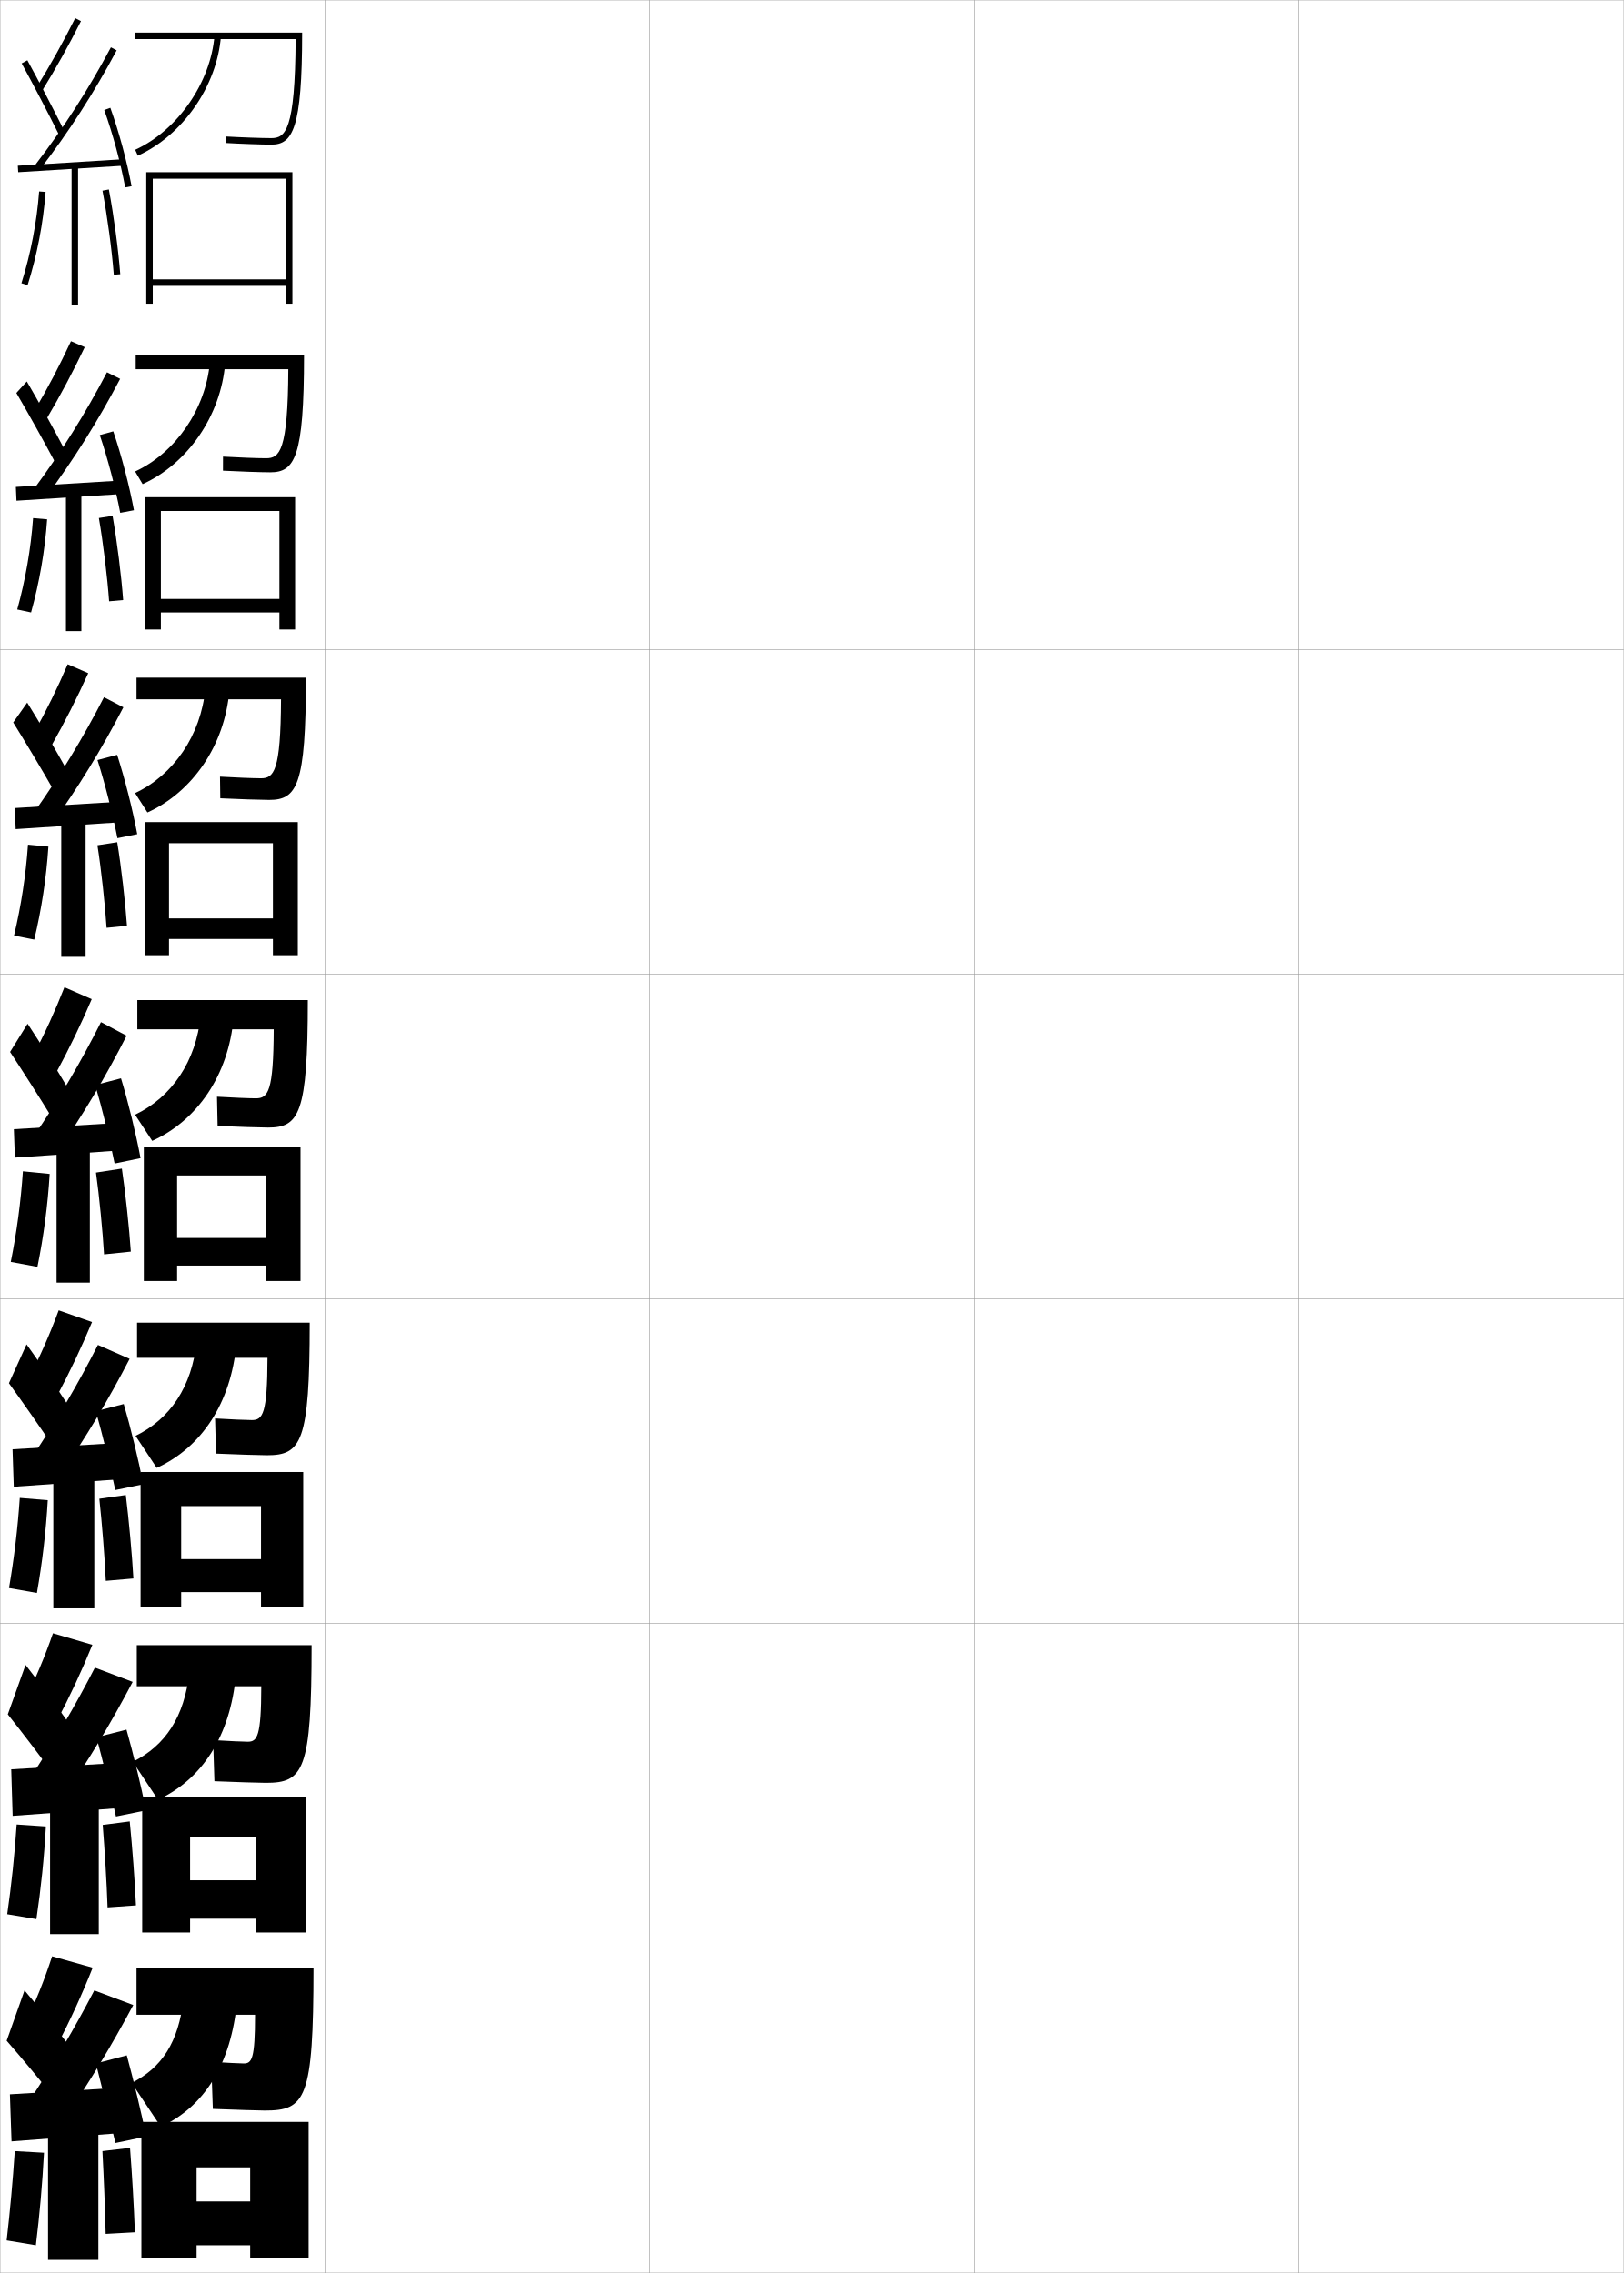
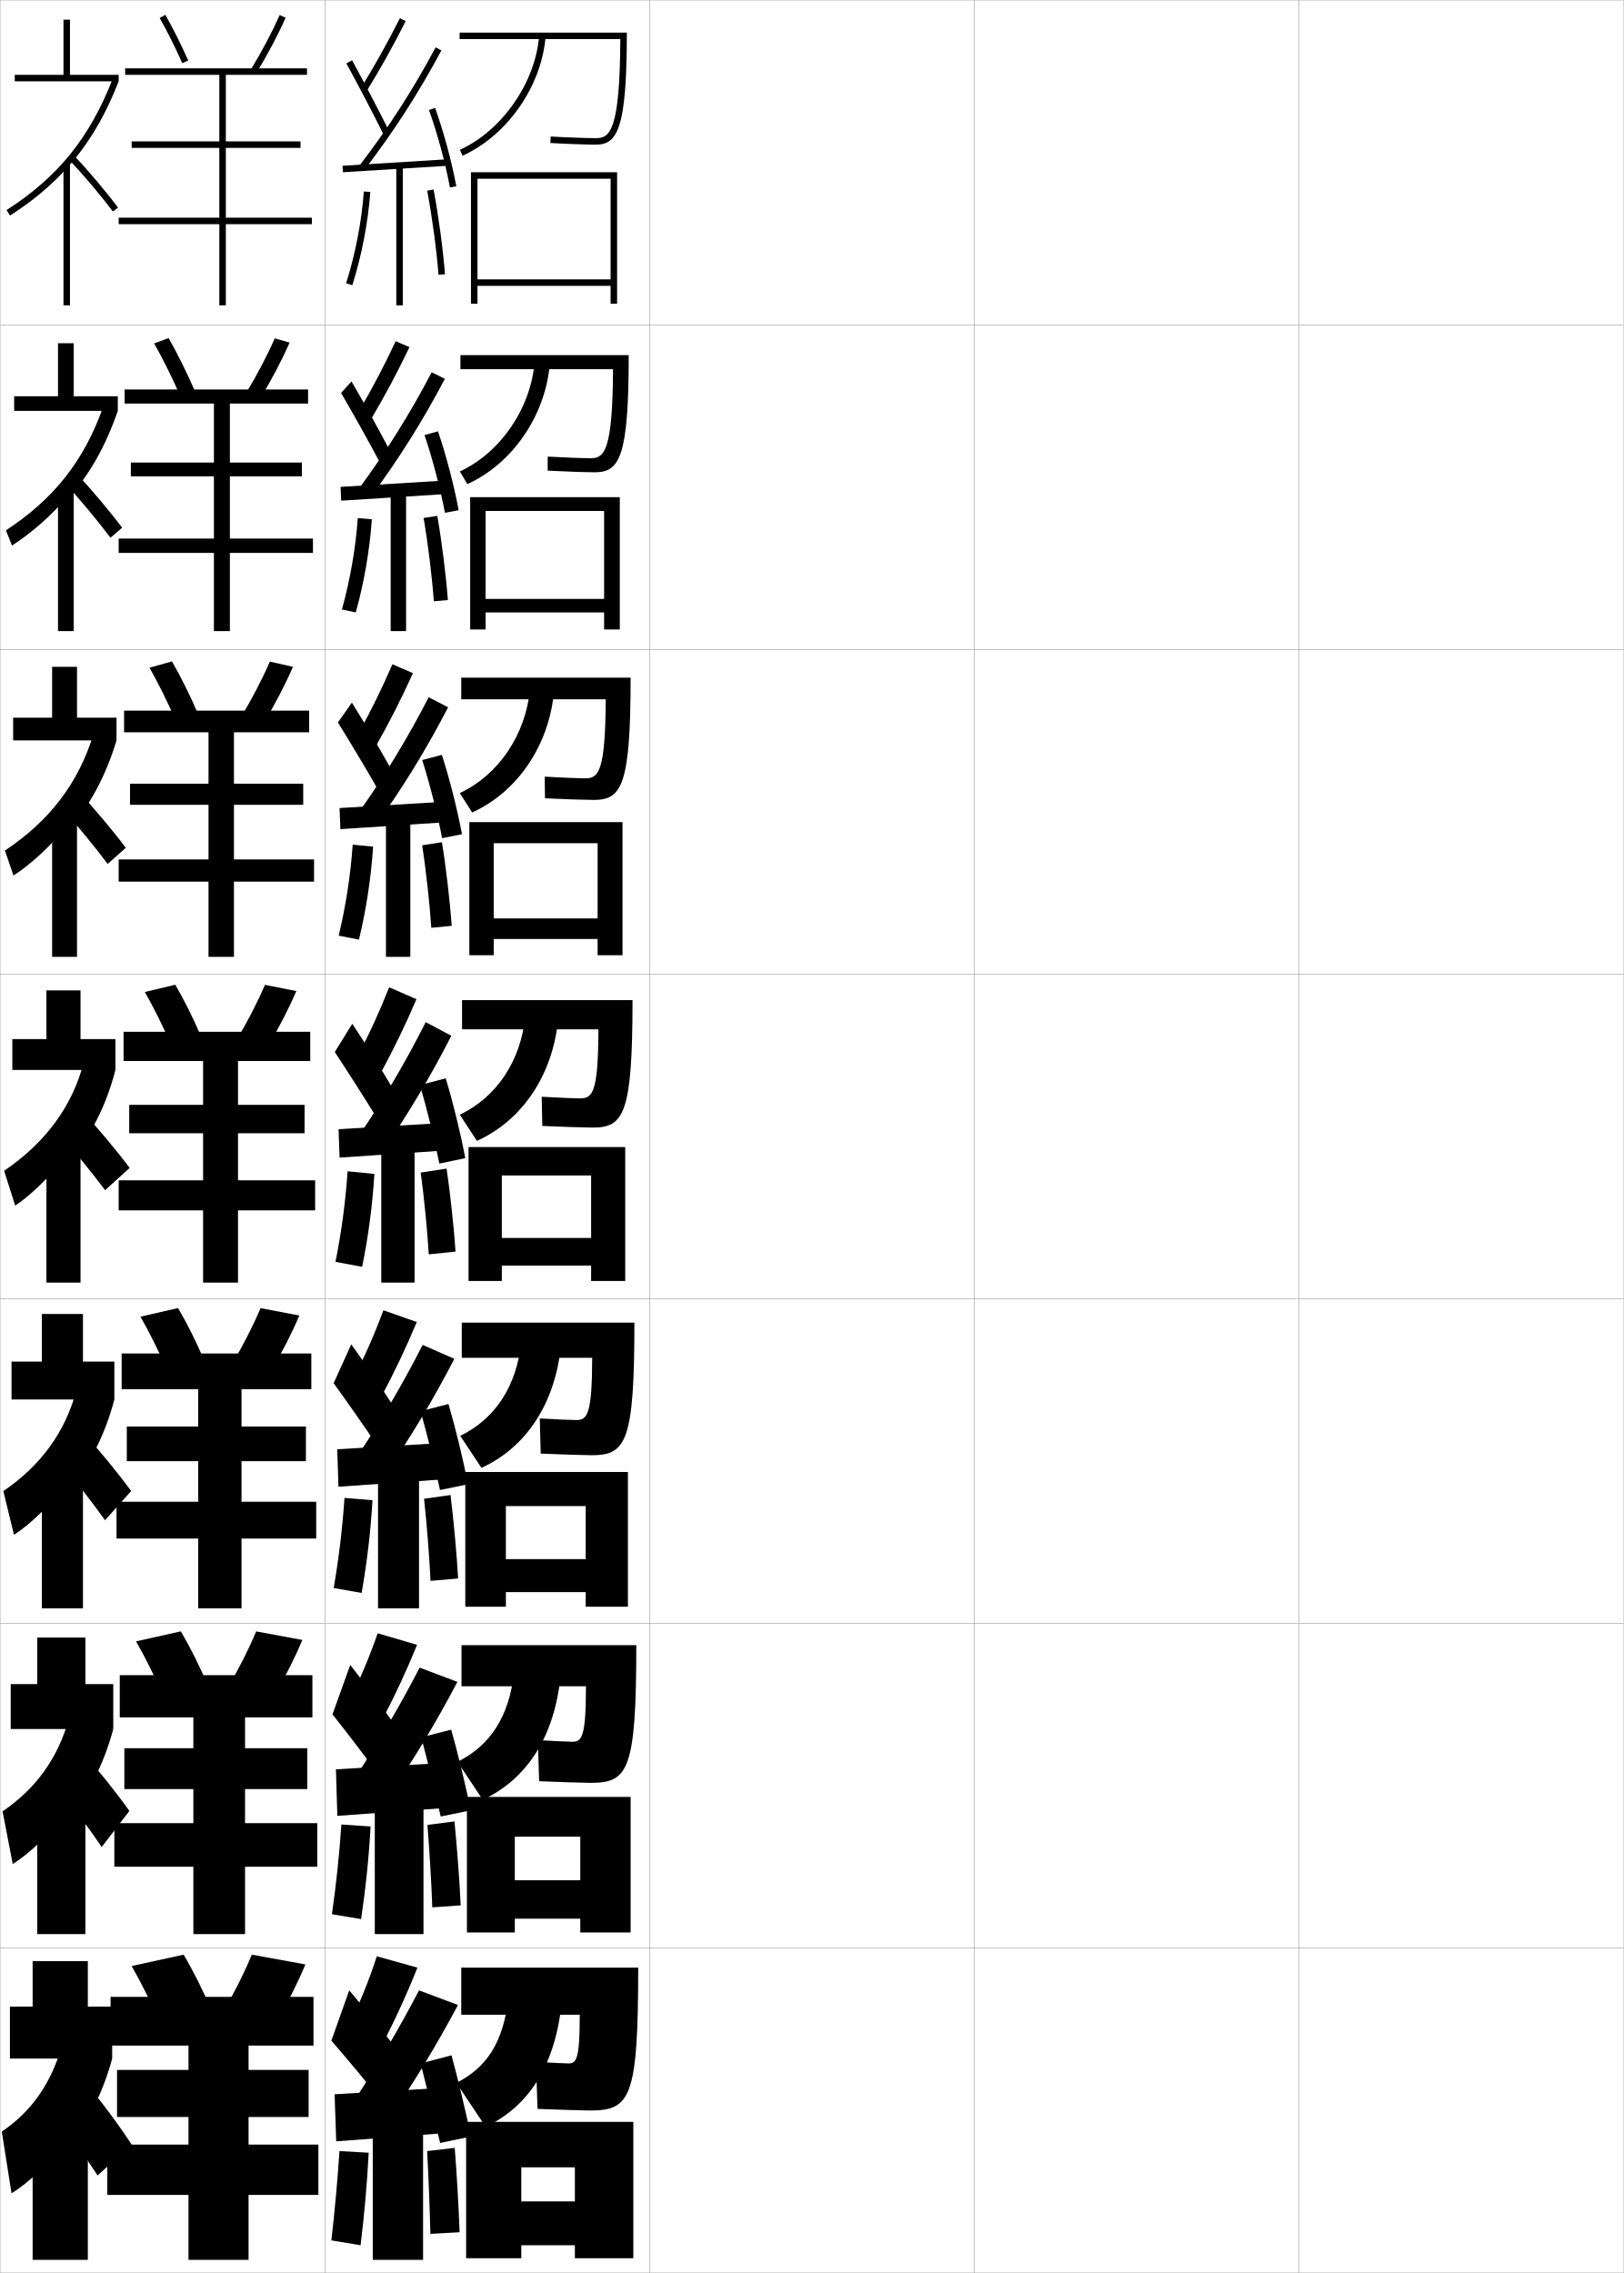
<svg xmlns="http://www.w3.org/2000/svg" width="500.1" height="700.1" viewBox="0 0 500.1 700.1" overflow="visible" enable-background="new 0 0 500.1 700.1" xml:space="preserve">
  <g id="glyphs">
    <g>
      <rect x="0.05" y="0.05" fill="none" stroke="#999999" stroke-width="0.1" width="100" height="100" />
      <rect x="0.05" y="100.05" fill="none" stroke="#999999" stroke-width="0.1" width="100" height="100" />
      <rect x="0.05" y="200.05" fill="none" stroke="#999999" stroke-width="0.1" width="100" height="100" />
      <rect x="0.05" y="300.05" fill="none" stroke="#999999" stroke-width="0.1" width="100" height="100" />
      <rect x="0.05" y="400.05" fill="none" stroke="#999999" stroke-width="0.1" width="100" height="100" />
      <rect x="0.05" y="500.05" fill="none" stroke="#999999" stroke-width="0.1" width="100" height="100" />
      <rect x="0.05" y="600.05" fill="none" stroke="#999999" stroke-width="0.1" width="100" height="100" />
      <rect x="100.05" y="0.05" fill="none" stroke="#999999" stroke-width="0.1" width="100" height="100" />
      <rect x="100.05" y="100.05" fill="none" stroke="#999999" stroke-width="0.1" width="100" height="100" />
      <rect x="100.05" y="200.05" fill="none" stroke="#999999" stroke-width="0.1" width="100" height="100" />
      <rect x="100.05" y="300.05" fill="none" stroke="#999999" stroke-width="0.1" width="100" height="100" />
      <rect x="100.05" y="400.05" fill="none" stroke="#999999" stroke-width="0.1" width="100" height="100" />
      <rect x="100.05" y="500.05" fill="none" stroke="#999999" stroke-width="0.1" width="100" height="100" />
      <rect x="100.05" y="600.05" fill="none" stroke="#999999" stroke-width="0.1" width="100" height="100" />
      <rect x="200.05" y="0.05" fill="none" stroke="#999999" stroke-width="0.1" width="100" height="100" />
      <rect x="200.05" y="100.05" fill="none" stroke="#999999" stroke-width="0.1" width="100" height="100" />
      <rect x="200.05" y="200.05" fill="none" stroke="#999999" stroke-width="0.1" width="100" height="100" />
      <rect x="200.05" y="300.05" fill="none" stroke="#999999" stroke-width="0.1" width="100" height="100" />
      <rect x="200.05" y="400.05" fill="none" stroke="#999999" stroke-width="0.1" width="100" height="100" />
      <rect x="200.05" y="500.05" fill="none" stroke="#999999" stroke-width="0.1" width="100" height="100" />
      <rect x="200.05" y="600.05" fill="none" stroke="#999999" stroke-width="0.1" width="100" height="100" />
      <rect x="300.05" y="0.05" fill="none" stroke="#999999" stroke-width="0.1" width="100" height="100" />
      <rect x="300.05" y="100.05" fill="none" stroke="#999999" stroke-width="0.1" width="100" height="100" />
      <rect x="300.05" y="200.05" fill="none" stroke="#999999" stroke-width="0.1" width="100" height="100" />
      <rect x="300.05" y="300.05" fill="none" stroke="#999999" stroke-width="0.1" width="100" height="100" />
      <rect x="300.05" y="400.05" fill="none" stroke="#999999" stroke-width="0.1" width="100" height="100" />
      <rect x="300.05" y="500.05" fill="none" stroke="#999999" stroke-width="0.1" width="100" height="100" />
      <rect x="300.05" y="600.05" fill="none" stroke="#999999" stroke-width="0.1" width="100" height="100" />
      <rect x="400.05" y="0.05" fill="none" stroke="#999999" stroke-width="0.1" width="100" height="100" />
      <rect x="400.05" y="100.05" fill="none" stroke="#999999" stroke-width="0.1" width="100" height="100" />
      <rect x="400.05" y="200.05" fill="none" stroke="#999999" stroke-width="0.1" width="100" height="100" />
      <rect x="400.05" y="300.05" fill="none" stroke="#999999" stroke-width="0.1" width="100" height="100" />
      <rect x="400.05" y="400.05" fill="none" stroke="#999999" stroke-width="0.1" width="100" height="100" />
      <rect x="400.05" y="500.05" fill="none" stroke="#999999" stroke-width="0.1" width="100" height="100" />
      <rect x="400.05" y="600.05" fill="none" stroke="#999999" stroke-width="0.1" width="100" height="100" />
    </g>
    <g>
-       <path d="M75.05,635.55c-1.031,0-5.323-0.213-10-0.5l0.5,14.5c6.176,0.256,14.786,0.5,16,0.5      c12.542,0,15-3.465,15-44h-54.5v14.5h36.5C78.55,634.242,77.554,635.55,75.05,635.55z" />
-       <path d="M40.55,641.55l9,13.5c13.256-6.167,21.672-19.032,23.5-39l-16.5-0.5      C54.992,629.082,49.859,636.849,40.55,641.55z" />
-       <polygon points="43.55,653.55 43.55,695.55 60.55,695.55 60.55,667.55       77.05,667.55 77.05,678.05 60.55,678.05 60.55,691.55 77.05,691.55       77.05,695.55 95.05,695.55 95.05,653.55 " />
-     </g>
-     <g>
-       <path d="M76.299,536.466c-1.333,0-6.039-0.217-10.657-0.499l0.397,12.666      c5.872,0.256,14.353,0.5,15.843,0.5c11.547,0,14.083-3.693,14.083-42.417H42.133      v12.667h38.332C80.443,534.888,79.227,536.466,76.299,536.466z" />
-       <path d="M40.899,542.646l7.761,11.686c13.451-6.19,22.284-19.436,24.02-38.639      l-14.38-0.574C56.808,528.843,50.861,537.726,40.899,542.646z" />
-       <polygon points="78.716,579.133 58.549,579.133 58.549,590.966 78.716,590.966       78.716,595.216 94.216,595.216 94.216,553.466 43.799,553.466 43.799,595.216       58.549,595.216 58.549,565.716 78.716,565.716 " />
-     </g>
-     <g>
-       <path d="M77.55,437.383c-1.634,0-6.753-0.223-11.314-0.499l0.294,10.832      c5.569,0.257,13.92,0.501,15.686,0.501c10.552,0,13.167-3.922,13.167-40.834      H42.216v10.834h40.164C82.337,435.534,80.901,437.383,77.55,437.383z" />
-       <path d="M41.749,442.244l6.523,9.871c13.645-6.214,22.895-19.839,24.539-38.277      l-12.26-0.648C59.125,427.104,52.363,437.102,41.749,442.244z" />
-       <polygon points="80.383,480.217 55.8,480.217 55.8,490.383 80.383,490.383       80.383,494.883 93.383,494.883 93.383,453.383 43.3,453.383 43.3,494.883       55.8,494.883 55.8,463.883 80.383,463.883 " />
-     </g>
-     <g>
-       <g>
-         <path d="M41.55,10.05v2h49.493c-0.138,28.26-3.201,30.5-7.493,30.5       c-2.841,0-9.615-0.242-13.941-0.498l-0.117,1.996       c4.355,0.259,11.188,0.502,14.059,0.502c6.57,0,9.5-4.836,9.5-34.5H41.55z" />
-         <path d="M41.636,46.14l0.828,1.82c13.852-6.311,24.372-21.456,25.583-36.832       l-1.994-0.156C64.915,25.423,54.646,40.213,41.636,46.14z" />
-         <polygon points="88.05,86.05 47.05,86.05 47.05,88.05 88.05,88.05        88.05,93.55 90.05,93.55 90.05,53.05 45.05,53.05 45.05,93.55        47.05,93.55 47.05,55.05 88.05,55.05 " />
-       </g>
-       <g>
-         <path d="M81.966,141.133c-2.539,0-8.9-0.237-13.285-0.498l-0.014,4.33       c4.659,0.258,11.954,0.501,14.549,0.501c7.565,0,10.417-4.607,10.417-36.083       H41.8v4.333H88.793C88.68,138.933,86.086,141.133,81.966,141.133z" />
-         <path d="M41.623,145.207l2.313,3.899c13.848-6.287,24.084-21.052,25.408-37.194       l-4.709-0.345C63.423,125.903,54.052,139.468,41.623,145.207z" />
-         <polygon points="86.05,184.466 49.549,184.466 49.549,188.633 86.05,188.633        86.05,193.883 90.883,193.883 90.883,153.133 44.799,153.133 44.799,193.883        49.549,193.883 49.549,157.383 86.05,157.383 " />
-       </g>
-       <g>
-         <path d="M80.383,239.717c-2.237,0-8.184-0.233-12.628-0.499l0.089,6.664       c4.962,0.257,12.72,0.501,15.039,0.501c8.561,0,11.333-4.379,11.333-37.667       H42.05v6.667h44.495C86.456,237.557,84.331,239.717,80.383,239.717z" />
-         <path d="M41.611,244.274l3.799,5.978c13.843-6.261,23.795-20.647,25.233-37.555       l-7.424-0.534C61.932,226.385,53.459,238.723,41.611,244.274z" />
-         <polygon points="84.05,282.883 52.05,282.883 52.05,289.216 84.05,289.216        84.05,294.216 91.716,294.216 91.716,253.216 44.55,253.216 44.55,294.216        52.05,294.216 52.05,259.716 84.05,259.716 " />
-       </g>
-       <g>
-         <path d="M78.8,338.3c-1.936,0-7.469-0.228-11.971-0.499l0.191,8.998       c5.266,0.257,13.486,0.501,15.529,0.501c9.557,0,12.25-4.15,12.25-39.25h-52.5v9h41.996       C84.231,336.181,82.575,338.3,78.8,338.3z" />
-         <path d="M41.599,343.342l5.284,8.057c13.839-6.237,23.507-20.243,25.059-37.917       l-10.14-0.723C60.44,326.865,52.865,337.979,41.599,343.342z" />
-         <polygon points="82.05,381.3 54.55,381.3 54.55,389.8 82.05,389.8        82.05,394.55 92.55,394.55 92.55,353.3 44.3,353.3 44.3,394.55        54.55,394.55 54.55,362.05 82.05,362.05 " />
-       </g>
-     </g>
-     <g>
-       <path d="M11.199,27.023l1.701,1.053c4.262-6.888,8.201-13.945,12.043-21.577      L23.156,5.601C19.342,13.179,15.431,20.187,11.199,27.023z" />
-       <path d="M6.673,19.531c3.547,6.457,8.16,15.283,11.481,21.964l1.791-0.891      C16.613,33.902,11.984,25.047,8.427,18.568L6.673,19.531z" />
-       <path d="M10.757,50.94l1.586,1.219c8.922-11.623,16.638-23.607,23.59-36.639      l-1.766-0.941C27.268,27.512,19.61,39.406,10.757,50.94z" />
-       <rect x="20.8" y="34.769" transform="matrix(-0.061527 -0.9981054 0.9981054 -0.061527 -27.812 75.94925)" width="2" height="32.561" />
-       <path d="M32.108,33.888c2.629,7.321,5.043,16.235,6.458,23.845l1.967-0.365      c-1.435-7.709-3.88-16.738-6.542-24.155L32.108,33.888z" />
-       <rect x="22.05" y="51.05" width="2" height="43" />
-       <path d="M6.597,87.249l1.906,0.602c2.915-9.239,4.832-19.173,5.544-28.727      l-1.994-0.148C11.352,68.378,9.465,78.154,6.597,87.249z" />
-       <path d="M31.567,58.735c1.52,8.059,2.888,18.222,3.485,25.893l1.994-0.156      c-0.604-7.736-1.982-17.983-3.515-26.107L31.567,58.735z" />
-     </g>
-     <g>
-       <g>
-         <path d="M10.644,126.45l3.758,2.449c4.187-7.071,8.035-14.306,11.701-21.979       l-4.244-1.822C18.359,112.582,14.689,119.583,10.644,126.45z" />
-         <path d="M5.039,121.029c3.704,6.334,8.515,14.935,11.901,21.303l3.165-3.48       c-3.345-6.369-8.061-14.899-11.848-21.364L5.039,121.029z" />
-         <path d="M10.44,150.631l3.664,2.504c8.647-11.644,16.116-23.532,22.906-36.449       l-4.06-2.024C26.279,127.402,18.924,139.149,10.44,150.631z" />
-         <polygon points="4.887,149.968 5.075,154.215 37.824,152.132 37.72,147.968 " />
-         <path d="M30.736,133.995c2.456,7.252,4.865,16.424,6.299,23.955l4.224-0.799       c-1.429-7.659-3.854-16.928-6.368-24.295L30.736,133.995z" />
-         <rect x="20.314" y="151.633" width="4.75" height="42.75" />
-         <path d="M5.31,187.72l4.258,0.91c2.578-9.264,4.286-19.119,4.952-28.686       l-4.329-0.372C9.514,168.966,7.833,178.619,5.31,187.72z" />
-         <path d="M30.455,159.544c1.345,7.715,2.624,18.265,3.154,25.658l4.328-0.387       c-0.553-7.455-1.884-18.15-3.264-25.926L30.455,159.544z" />
-       </g>
-       <g>
-         <path d="M10.379,225.877l5.439,3.845c4.112-7.255,7.87-14.666,11.36-22.382       l-6.326-2.746C17.667,211.985,14.239,218.98,10.379,225.877z" />
-         <path d="M4.07,222.526c3.861,6.21,8.87,14.587,12.321,20.642l4.164-6.07       c-3.359-6.036-8.16-14.241-12.178-20.691L4.07,222.526z" />
-         <path d="M10.416,250.322l5.366,3.789c8.372-11.663,15.594-23.456,22.224-36.259       l-5.979-3.105C25.581,227.292,18.529,238.891,10.416,250.322z" />
-         <polygon points="4.577,248.885 4.829,255.382 37.829,253.215 37.743,246.885 " />
-         <path d="M30.031,234.102c2.283,7.183,4.686,16.613,6.14,24.065l6.105-1.233       c-1.423-7.61-3.828-17.118-6.193-24.436L30.031,234.102z" />
-         <rect x="18.869" y="252.217" width="7.5" height="42.5" />
-         <path d="M4.314,288.191l6.234,1.218c2.241-9.289,3.74-19.064,4.36-28.645       l-6.288-0.595C7.967,269.554,6.493,279.083,4.314,288.191z" />
-         <path d="M30.009,260.354c1.169,7.37,2.359,18.308,2.821,25.423l6.287-0.619       c-0.502-7.172-1.785-18.316-3.012-25.744L30.009,260.354z" />
-       </g>
-       <g>
-         <path d="M19.846,304.09c-2.87,7.299-6.057,14.287-9.731,21.214l7.121,5.241       c4.038-7.439,7.704-15.027,11.019-22.785L19.846,304.09z" />
-         <path d="M3.103,324.023c4.018,6.087,9.225,14.239,12.741,19.981l5.162-8.66       c-3.372-5.702-8.26-13.582-12.509-20.019L3.103,324.023z" />
-         <path d="M10.391,350.013l7.068,5.074c8.097-11.683,15.072-23.38,21.54-36.068       l-7.898-4.188C24.884,327.182,18.134,338.633,10.391,350.013z" />
-         <polygon points="37.767,345.801 4.267,347.801 4.583,356.549 37.833,354.299 " />
-         <path d="M29.325,334.209c2.109,7.113,4.508,16.802,5.981,24.175l7.986-1.667       c-1.417-7.561-3.802-17.309-6.019-24.576L29.325,334.209z" />
-         <rect x="17.425" y="352.8" width="10.25" height="42.25" />
-         <path d="M7.051,360.766c-0.63,9.376-1.898,18.781-3.731,27.896l8.211,1.526       c1.903-9.314,3.193-19.011,3.769-28.604L7.051,360.766z" />
-         <path d="M29.562,361.162c0.994,7.026,2.096,18.352,2.489,25.188L40.298,385.5       c-0.451-6.891-1.686-18.483-2.761-25.562L29.562,361.162z" />
-       </g>
-       <g>
-         <path d="M8.76,424.72l8.58,5.66c4.047-7.549,7.731-15.313,11.013-23.189       l-10.272-3.613C15.383,410.856,12.33,417.838,8.76,424.72z" />
-         <path d="M2.752,426.032c4.186,5.777,9.724,13.705,13.494,19.32l5.107-11.939       c-3.573-5.555-8.682-13.109-13.172-19.346L2.752,426.032z" />
-         <path d="M9.693,449.024l8.713,5.383c8.053-11.672,15-23.273,21.526-35.879       l-9.766-4.291C23.961,426.425,17.296,437.728,9.693,449.024z" />
-         <polygon points="37.361,444.384 3.861,446.384 4.239,457.925 37.405,455.591 " />
-         <path d="M29.525,434.655c2,7.059,4.455,17.006,5.987,24.283l8.616-1.777       c-1.451-7.496-3.879-17.484-6.013-24.717L29.525,434.655z" />
-         <rect x="16.425" y="453.384" width="12.625" height="42" />
-         <path d="M2.771,489.124l8.599,1.518c1.656-9.354,2.796-18.973,3.346-28.568       l-8.624-0.713C5.466,470.713,4.347,479.991,2.771,489.124z" />
-         <path d="M41.09,486.183c-0.404-7.346-1.404-18.143-2.34-25.707l-8.15,1.148       c0.813,7.535,1.662,17.98,1.993,25.293L41.09,486.183z" />
-       </g>
-       <g>
-         <path d="M7.405,524.135l10.04,6.08c4.055-7.658,7.758-15.6,11.006-23.595       l-12.136-3.557C13.791,510.325,10.871,517.299,7.405,524.135z" />
-         <path d="M2.401,528.041c4.354,5.469,10.224,13.172,14.247,18.66l5.054-15.22       c-3.775-5.406-9.104-12.636-13.836-18.673L2.401,528.041z" />
-         <path d="M8.997,548.037l10.356,5.691c8.009-11.661,14.928-23.167,21.513-35.689       l-11.633-4.396C23.038,525.667,16.458,536.822,8.997,548.037z" />
-         <polygon points="36.956,542.967 3.456,544.967 3.895,559.3 36.978,556.883 " />
-         <path d="M29.725,535.103c1.892,7.004,4.403,17.208,5.994,24.392l9.246-1.889       c-1.485-7.433-3.956-17.661-6.006-24.858L29.725,535.103z" />
-         <rect x="15.425" y="553.967" width="15" height="41.75" />
-         <path d="M2.223,589.587l8.987,1.509c1.409-9.393,2.399-18.935,2.923-28.534       l-9-0.606C4.51,571.284,3.541,580.437,2.223,589.587z" />
-         <path d="M41.882,586.866c-0.357-7.802-1.123-17.802-1.92-25.854l-8.325,1.074       c0.633,8.044,1.228,17.607,1.497,25.396L41.882,586.866z" />
-       </g>
-     </g>
-     <g>
-       <path d="M7.55,623.55l10,6.5c4.062-7.768,7.784-15.886,11-24l-12.5-3.5      C13.698,609.793,10.912,616.76,7.55,623.55z" />
-       <path d="M2.05,628.55c4.521,5.159,10.724,12.638,15,18l5-15.5      c-3.977-5.259-9.525-12.163-14.5-18L2.05,628.55z" />
-       <g>
-         <path d="M9.05,647.05l10.5,6c7.966-11.651,14.856-23.062,21.5-35.5l-12-4.5       C22.864,624.91,16.369,635.917,9.05,647.05z" />
-       </g>
-       <polygon points="36.55,657.05 36.55,643.05 3.05,645.05 3.55,659.55 " />
-       <g>
-         <path d="M29.55,635.55c1.783,6.949,4.351,17.411,6,24.5l9.5-2       c-1.52-7.368-4.032-17.837-6-25L29.55,635.55z" />
-       </g>
-       <rect x="14.8" y="654.55" width="15.5" height="41.5" />
-       <path d="M2.05,690.05l9,1.5c1.162-9.433,2.002-18.897,2.5-28.5l-9-0.5      C3.93,671.855,3.11,680.882,2.05,690.05z" />
-       <path d="M41.55,687.55c-0.311-8.258-0.842-17.462-1.5-26l-8.5,1      c0.452,8.553,0.794,17.235,1,25.5L41.55,687.55z" />
+       <path d="M175.05,635.55c-1.031,0-5.323-0.213-10-0.5l0.5,14.5c6.176,0.256,14.786,0.5,16,0.5      c12.542,0,15-3.465,15-44h-54.5v14.5h36.5C178.55,634.242,177.554,635.55,175.05,635.55z" />
+       <path d="M140.55,641.55l9,13.5c13.256-6.167,21.672-19.032,23.5-39l-16.5-0.5      C154.992,629.082,149.859,636.849,140.55,641.55z" />
+       <polygon points="143.55,653.55 143.55,695.55 160.55,695.55 160.55,667.55       177.05,667.55 177.05,678.05 160.55,678.05 160.55,691.55 177.05,691.55       177.05,695.55 195.05,695.55 195.05,653.55 " />
+     </g>
+     <g>
+       <path d="M176.299,536.466c-1.333,0-6.039-0.217-10.657-0.499l0.397,12.666      c5.872,0.256,14.353,0.5,15.843,0.5c11.547,0,14.083-3.693,14.083-42.417h-53.833      v12.667h38.332C180.443,534.888,179.227,536.466,176.299,536.466z" />
+       <path d="M140.899,542.646l7.761,11.686c13.451-6.19,22.284-19.436,24.02-38.639      l-14.38-0.574C156.808,528.843,150.861,537.726,140.899,542.646z" />
+       <polygon points="178.716,579.133 158.549,579.133 158.549,590.966 178.716,590.966       178.716,595.216 194.216,595.216 194.216,553.466 143.799,553.466 143.799,595.216       158.549,595.216 158.549,565.716 178.716,565.716 " />
+     </g>
+     <g>
+       <path d="M177.55,437.383c-1.634,0-6.753-0.223-11.314-0.499l0.294,10.832      c5.569,0.257,13.92,0.501,15.686,0.501c10.552,0,13.167-3.922,13.167-40.834      h-53.167v10.834h40.164C182.337,435.534,180.901,437.383,177.55,437.383z" />
+       <path d="M141.749,442.244l6.523,9.871c13.645-6.214,22.895-19.839,24.539-38.277      l-12.26-0.648C159.125,427.104,152.363,437.102,141.749,442.244z" />
+       <polygon points="180.383,480.217 155.8,480.217 155.8,490.383 180.383,490.383       180.383,494.883 193.383,494.883 193.383,453.383 143.3,453.383 143.3,494.883       155.8,494.883 155.8,463.883 180.383,463.883 " />
+     </g>
+     <g>
+       <g>
+         <path d="M141.55,10.05v2h49.493c-0.138,28.26-3.201,30.5-7.493,30.5       c-2.841,0-9.615-0.242-13.941-0.498l-0.117,1.996       c4.355,0.259,11.188,0.502,14.059,0.502c6.57,0,9.5-4.836,9.5-34.5H141.55z" />
+         <path d="M141.636,46.14l0.828,1.82c13.852-6.311,24.372-21.456,25.583-36.832       l-1.994-0.156C164.915,25.423,154.646,40.213,141.636,46.14z" />
+         <polygon points="188.05,86.05 147.05,86.05 147.05,88.05 188.05,88.05        188.05,93.55 190.05,93.55 190.05,53.05 145.05,53.05 145.05,93.55        147.05,93.55 147.05,55.05 188.05,55.05 " />
+       </g>
+       <g>
+         <path d="M181.966,141.133c-2.54,0-8.9-0.237-13.285-0.498l-0.015,4.33       c4.659,0.258,11.954,0.501,14.549,0.501c7.566,0,10.417-4.607,10.417-36.083       h-51.833v4.333h46.995C188.681,138.933,186.086,141.133,181.966,141.133z" />
+         <path d="M141.623,145.207l2.313,3.899c13.847-6.287,24.083-21.052,25.408-37.194       l-4.709-0.345C163.423,125.903,154.052,139.468,141.623,145.207z" />
+         <polygon points="186.049,184.466 149.549,184.466 149.549,188.633 186.049,188.633        186.049,193.883 190.883,193.883 190.883,153.133 144.8,153.133 144.8,193.883        149.549,193.883 149.549,157.383 186.049,157.383 " />
+       </g>
+       <g>
+         <path d="M180.383,239.717c-2.237,0-8.185-0.233-12.628-0.499l0.089,6.664       c4.962,0.257,12.72,0.501,15.039,0.501c8.561,0,11.333-4.379,11.333-37.667       h-52.167v6.667h44.495C186.456,237.557,184.331,239.717,180.383,239.717z" />
+         <path d="M141.611,244.274l3.799,5.978c13.843-6.261,23.795-20.647,25.233-37.555       l-7.424-0.534C161.932,226.385,153.458,238.723,141.611,244.274z" />
+         <polygon points="184.05,282.883 152.05,282.883 152.05,289.216 184.05,289.216        184.05,294.216 191.717,294.216 191.717,253.216 144.55,253.216 144.55,294.216        152.05,294.216 152.05,259.716 184.05,259.716 " />
+       </g>
+       <g>
+         <path d="M178.8,338.3c-1.936,0-7.469-0.228-11.971-0.499l0.191,8.998       c5.266,0.257,13.486,0.501,15.529,0.501c9.557,0,12.25-4.15,12.25-39.25h-52.5v9h41.996       C184.231,336.181,182.575,338.3,178.8,338.3z" />
+         <path d="M141.599,343.342l5.284,8.057c13.839-6.237,23.507-20.243,25.059-37.917       l-10.14-0.723C160.44,326.865,152.865,337.979,141.599,343.342z" />
+         <polygon points="182.05,381.3 154.55,381.3 154.55,389.8 182.05,389.8        182.05,394.55 192.55,394.55 192.55,353.3 144.3,353.3 144.3,394.55        154.55,394.55 154.55,362.05 182.05,362.05 " />
+       </g>
+     </g>
+     <g>
+       <path d="M111.199,27.023l1.701,1.053c4.262-6.888,8.201-13.945,12.043-21.577      L123.156,5.601C119.342,13.179,115.431,20.187,111.199,27.023z" />
+       <path d="M106.673,19.531c3.547,6.457,8.16,15.283,11.481,21.964l1.791-0.891      c-3.332-6.702-7.961-15.558-11.519-22.036L106.673,19.531z" />
+       <path d="M110.757,50.94l1.586,1.219c8.922-11.623,16.638-23.607,23.59-36.639      l-1.766-0.941C127.268,27.512,119.61,39.406,110.757,50.94z" />
+       <rect x="120.8" y="34.769" transform="matrix(-0.061527 -0.9981054 0.9981054 -0.061527 78.3407 175.7598)" width="2" height="32.561" />
+       <path d="M132.108,33.888c2.629,7.321,5.043,16.235,6.458,23.845l1.967-0.365      c-1.435-7.709-3.88-16.738-6.542-24.155L132.108,33.888z" />
+       <rect x="122.05" y="51.05" width="2" height="43" />
+       <path d="M106.597,87.249l1.906,0.602c2.915-9.239,4.832-19.173,5.544-28.727      l-1.994-0.148C111.352,68.378,109.465,78.154,106.597,87.249z" />
+       <path d="M131.567,58.735c1.52,8.059,2.888,18.222,3.485,25.893l1.994-0.156      c-0.604-7.736-1.982-17.983-3.515-26.107L131.567,58.735z" />
+     </g>
+     <g>
+       <g>
+         <path d="M110.644,126.45l3.758,2.449c4.187-7.071,8.035-14.306,11.701-21.979       l-4.244-1.822C118.359,112.582,114.689,119.583,110.644,126.45z" />
+         <path d="M105.039,121.029c3.704,6.334,8.515,14.935,11.901,21.303l3.165-3.48       c-3.345-6.369-8.061-14.899-11.848-21.364L105.039,121.029z" />
+         <path d="M110.44,150.631l3.664,2.504c8.647-11.644,16.116-23.532,22.906-36.449       l-4.06-2.024C126.279,127.402,118.924,139.149,110.44,150.631z" />
+         <polygon points="104.887,149.968 105.075,154.215 137.824,152.132 137.72,147.968 " />
+         <path d="M130.736,133.995c2.456,7.252,4.865,16.424,6.299,23.955l4.224-0.799       c-1.429-7.659-3.854-16.928-6.368-24.295L130.736,133.995z" />
+         <rect x="120.314" y="151.633" width="4.75" height="42.75" />
+         <path d="M105.31,187.72l4.258,0.91c2.578-9.264,4.286-19.119,4.952-28.686       l-4.329-0.372C109.514,168.966,107.833,178.619,105.31,187.72z" />
+         <path d="M130.455,159.544c1.345,7.715,2.624,18.265,3.154,25.658l4.328-0.387       c-0.553-7.455-1.884-18.15-3.264-25.926L130.455,159.544z" />
+       </g>
+       <g>
+         <path d="M110.379,225.877l5.439,3.845c4.112-7.255,7.87-14.666,11.36-22.382       l-6.326-2.746C117.667,211.985,114.239,218.98,110.379,225.877z" />
+         <path d="M104.07,222.526c3.861,6.21,8.87,14.587,12.321,20.642l4.164-6.07       c-3.359-6.036-8.16-14.241-12.178-20.691L104.07,222.526z" />
+         <path d="M110.416,250.322l5.366,3.789c8.372-11.663,15.594-23.456,22.224-36.259       l-5.979-3.105C125.581,227.292,118.529,238.891,110.416,250.322z" />
+         <polygon points="104.577,248.885 104.829,255.382 137.829,253.215 137.743,246.885 " />
+         <path d="M130.031,234.102c2.283,7.183,4.686,16.613,6.14,24.065l6.105-1.233       c-1.423-7.61-3.828-17.118-6.193-24.436L130.031,234.102z" />
+         <rect x="118.869" y="252.217" width="7.5" height="42.5" />
+         <path d="M104.314,288.191l6.234,1.218c2.241-9.289,3.74-19.064,4.36-28.645       l-6.288-0.595C107.967,269.554,106.493,279.083,104.314,288.191z" />
+         <path d="M130.009,260.354c1.169,7.37,2.359,18.308,2.821,25.423l6.287-0.619       c-0.502-7.172-1.785-18.316-3.012-25.744L130.009,260.354z" />
+       </g>
+       <g>
+         <path d="M119.846,304.09c-2.87,7.299-6.057,14.287-9.731,21.214l7.121,5.241       c4.038-7.439,7.704-15.027,11.019-22.785L119.846,304.09z" />
+         <path d="M103.103,324.023c4.018,6.087,9.225,14.239,12.741,19.981l5.162-8.66       c-3.372-5.702-8.26-13.582-12.509-20.019L103.103,324.023z" />
+         <path d="M110.391,350.013l7.068,5.074c8.097-11.683,15.072-23.38,21.54-36.068       l-7.898-4.188C124.884,327.182,118.134,338.633,110.391,350.013z" />
+         <polygon points="137.767,345.801 104.267,347.801 104.583,356.549 137.833,354.299 " />
+         <path d="M129.325,334.209c2.109,7.113,4.508,16.802,5.981,24.175l7.986-1.667       c-1.417-7.561-3.802-17.309-6.019-24.576L129.325,334.209z" />
+         <rect x="117.425" y="352.8" width="10.25" height="42.25" />
+         <path d="M107.051,360.766c-0.63,9.376-1.898,18.781-3.731,27.896l8.211,1.526       c1.903-9.314,3.193-19.011,3.769-28.604L107.051,360.766z" />
+         <path d="M129.562,361.162c0.994,7.026,2.096,18.352,2.489,25.188L140.298,385.5       c-0.451-6.891-1.686-18.483-2.761-25.562L129.562,361.162z" />
+       </g>
+       <g>
+         <path d="M108.76,424.72l8.58,5.66c4.047-7.549,7.731-15.313,11.013-23.189       l-10.272-3.613C115.383,410.856,112.33,417.838,108.76,424.72z" />
+         <path d="M102.752,426.032c4.186,5.777,9.724,13.705,13.494,19.32l5.107-11.939       c-3.573-5.555-8.682-13.109-13.172-19.346L102.752,426.032z" />
+         <path d="M109.693,449.024l8.713,5.383c8.053-11.672,15-23.273,21.526-35.879       l-9.766-4.291C123.961,426.425,117.296,437.728,109.693,449.024z" />
+         <polygon points="137.361,444.384 103.861,446.384 104.239,457.925 137.405,455.591 " />
+         <path d="M129.525,434.655c2,7.059,4.455,17.006,5.987,24.283l8.616-1.777       c-1.451-7.496-3.879-17.484-6.013-24.717L129.525,434.655z" />
+         <rect x="116.425" y="453.384" width="12.625" height="42" />
+         <path d="M102.771,489.124l8.599,1.518c1.656-9.354,2.796-18.973,3.346-28.568       l-8.624-0.713C105.466,470.713,104.347,479.991,102.771,489.124z" />
+         <path d="M141.09,486.183c-0.404-7.346-1.404-18.143-2.34-25.707l-8.15,1.148       c0.813,7.535,1.662,17.98,1.993,25.293L141.09,486.183z" />
+       </g>
+       <g>
+         <path d="M107.405,524.135l10.04,6.08c4.055-7.658,7.758-15.6,11.006-23.595       l-12.136-3.557C113.791,510.325,110.871,517.299,107.405,524.135z" />
+         <path d="M102.401,528.041c4.354,5.469,10.224,13.172,14.247,18.66l5.054-15.22       c-3.775-5.406-9.104-12.636-13.836-18.673L102.401,528.041z" />
+         <path d="M108.997,548.037l10.356,5.691c8.009-11.661,14.928-23.167,21.513-35.689       l-11.633-4.396C123.038,525.667,116.458,536.822,108.997,548.037z" />
+         <polygon points="136.956,542.967 103.456,544.967 103.895,559.3 136.978,556.883 " />
+         <path d="M129.725,535.103c1.892,7.004,4.403,17.208,5.994,24.392l9.246-1.889       c-1.485-7.433-3.956-17.661-6.006-24.858L129.725,535.103z" />
+         <rect x="115.425" y="553.967" width="15" height="41.75" />
+         <path d="M102.223,589.587l8.987,1.509c1.409-9.393,2.399-18.935,2.923-28.534       l-9-0.606C104.51,571.284,103.541,580.437,102.223,589.587z" />
+         <path d="M141.882,586.866c-0.357-7.802-1.123-17.802-1.92-25.854l-8.325,1.074       c0.633,8.044,1.228,17.607,1.497,25.396L141.882,586.866z" />
+       </g>
+     </g>
+     <g>
+       <path d="M107.55,623.55l10,6.5c4.062-7.768,7.784-15.886,11-24l-12.5-3.5      C113.698,609.793,110.912,616.76,107.55,623.55z" />
+       <path d="M102.05,628.55c4.521,5.159,10.724,12.638,15,18l5-15.5      c-3.977-5.259-9.525-12.163-14.5-18L102.05,628.55z" />
+       <g>
+         <path d="M109.05,647.05l10.5,6c7.966-11.651,14.856-23.062,21.5-35.5l-12-4.5       C122.864,624.91,116.369,635.917,109.05,647.05z" />
+       </g>
+       <polygon points="136.55,657.05 136.55,643.05 103.05,645.05 103.55,659.55 " />
+       <g>
+         <path d="M129.55,635.55c1.783,6.949,4.351,17.411,6,24.5l9.5-2       c-1.52-7.368-4.032-17.837-6-25L129.55,635.55z" />
+       </g>
+       <rect x="114.8" y="654.55" width="15.5" height="41.5" />
+       <path d="M102.05,690.05l9,1.5c1.162-9.433,2.002-18.897,2.5-28.5l-9-0.5      C103.93,671.855,103.11,680.882,102.05,690.05z" />
+       <path d="M141.55,687.55c-0.311-8.258-0.842-17.462-1.5-26l-8.5,1      c0.452,8.553,0.794,17.235,1,25.5L141.55,687.55z" />
+     </g>
+     <g>
+       <path d="M49.18,5.544c2.348,4.137,4.752,8.947,6.956,13.912l1.828-0.812      c-2.229-5.023-4.665-9.895-7.045-14.088L49.18,5.544z" />
+       <path d="M77.196,21.528l1.707,1.043c3.459-5.661,6.678-11.74,9.061-17.116      l-1.828-0.811C83.821,9.866,80.562,16.021,77.196,21.528z" />
+       <polygon points="96.05,67.05 69.55,67.05 69.55,45.55 92.55,45.55       92.55,43.55 69.55,43.55 69.55,23.05 94.55,23.05 94.55,21.05       38.55,21.05 38.55,23.05 67.55,23.05 67.55,43.55 40.55,43.55       40.55,45.55 67.55,45.55 67.55,67.05 36.55,67.05 36.55,69.05       67.55,69.05 67.55,94.05 69.55,94.05 69.55,69.05 96.05,69.05 " />
+     </g>
+     <g>
+       <path d="M49.05,622.55c-2.592-5.863-5.53-11.787-8.5-17l16-3.5      c3.06,5.16,6.011,11.094,8.5,17L49.05,622.55z" />
+       <path d="M77.55,602.05c-2.272,5.506-5.237,11.432-8.5,17l16.5,3      c3.263-5.568,6.228-11.494,8.5-17L77.55,602.05z" />
+       <polygon points="76.55,660.55 76.55,652.05 95.05,652.05 95.05,637.55       76.55,637.55 76.55,630.05 96.55,630.05 96.55,615.05 34.05,615.05       34.05,630.05 58.05,630.05 58.05,637.55 36.05,637.55 36.05,652.05       58.05,652.05 58.05,660.55 33.05,660.55 33.05,676.05 58.05,676.05       58.05,696.05 76.55,696.05 76.55,676.05 98.05,676.05 98.05,660.55 " />
+     </g>
+     <g>
+       <g>
+         <path d="M55.484,121.919c-2.518-5.729-5.285-11.324-8.007-16.157l4.463-1.625       c2.768,4.878,5.567,10.531,8.089,16.322L55.484,121.919z" />
+         <path d="M75.755,121.115l4.465,1.503c3.426-5.646,6.603-11.699,8.967-17.097       l-4.566-1.309C82.313,109.481,79.104,115.597,75.755,121.115z" />
+         <polygon points="70.799,165.883 70.799,146.716 92.966,146.716 92.966,142.466        70.799,142.466 70.799,124.3 94.883,124.3 94.883,119.966 38.383,119.966        38.383,124.3 65.883,124.3 65.883,142.466 40.299,142.466 40.299,146.716        65.883,146.716 65.883,165.883 36.549,165.883 36.549,170.3 65.883,170.3        65.883,194.383 70.799,194.383 70.799,170.3 96.383,170.3 96.383,165.883 " />
+       </g>
+       <g>
+         <path d="M53.913,221.461c-2.457-5.571-5.177-11.053-7.867-15.807l6.917-1.934       c2.744,4.777,5.49,10.305,7.931,15.933L53.913,221.461z" />
+         <path d="M74.314,220.702l7.035,1.762c3.394-5.63,6.527-11.658,8.873-17.077       l-7.115-1.607C80.806,209.096,77.646,215.174,74.314,220.702z" />
+         <polygon points="72.05,264.716 72.05,247.883 93.383,247.883 93.383,241.383        72.05,241.383 72.05,225.55 95.216,225.55 95.216,218.883 38.216,218.883        38.216,225.55 64.216,225.55 64.216,241.383 40.05,241.383 40.05,247.883        64.216,247.883 64.216,264.716 36.55,264.716 36.55,271.55 64.216,271.55        64.216,294.716 72.05,294.716 72.05,271.55 96.716,271.55 96.716,264.716 " />
+       </g>
+       <g>
+         <path d="M52.343,321.003c-2.397-5.414-5.069-10.781-7.728-15.456l9.369-2.244       c2.72,4.677,5.413,10.079,7.772,15.544L52.343,321.003z" />
+         <path d="M72.873,320.289l9.604,2.021c3.361-5.615,6.452-11.617,8.78-17.059       l-9.664-1.904C79.299,308.711,76.188,314.751,72.873,320.289z" />
+         <polygon points="73.3,363.55 73.3,349.05 93.8,349.05 93.8,340.3        73.3,340.3 73.3,326.8 95.55,326.8 95.55,317.8 38.05,317.8        38.05,326.8 62.55,326.8 62.55,340.3 39.8,340.3 39.8,349.05        62.55,349.05 62.55,363.55 36.55,363.55 36.55,372.8 62.55,372.8        62.55,395.05 73.3,395.05 73.3,372.8 97.05,372.8 97.05,363.55 " />
+       </g>
+       <g>
+         <path d="M51.245,421.519c-2.462-5.564-5.223-11.117-7.985-15.971l11.58-2.662       c2.833,4.837,5.612,10.416,8.015,16.028L51.245,421.519z" />
+         <path d="M71.599,419.876l11.902,2.348c3.328-5.6,6.377-11.576,8.687-17.039       l-11.942-2.27C77.958,408.325,74.896,414.327,71.599,419.876z" />
+         <polygon points="74.383,462.55 74.383,450.05 94.216,450.05 94.216,439.383        74.383,439.383 74.383,427.883 95.883,427.883 95.883,416.883 37.466,416.883        37.466,427.883 61.05,427.883 61.05,439.383 39.05,439.383 39.05,450.05        61.05,450.05 61.05,462.55 35.883,462.55 35.883,473.883 61.05,473.883        61.05,495.383 74.383,495.383 74.383,473.883 97.383,473.883 97.383,462.55 " />
+       </g>
+       <g>
+         <path d="M50.147,522.034c-2.527-5.714-5.377-11.452-8.243-16.485l13.79-3.081       c2.946,4.998,5.812,10.755,8.257,16.514L50.147,522.034z" />
+         <path d="M70.324,519.463l14.201,2.674c3.296-5.584,6.303-11.535,8.594-17.02       l-14.221-2.635C76.618,507.94,73.604,513.904,70.324,519.463z" />
+         <polygon points="75.466,561.55 75.466,551.05 94.633,551.05 94.633,538.466        75.466,538.466 75.466,528.966 96.216,528.966 96.216,515.966 36.883,515.966        36.883,528.966 59.55,528.966 59.55,538.466 38.299,538.466 38.299,551.05        59.55,551.05 59.55,561.55 35.216,561.55 35.216,574.966 59.55,574.966        59.55,595.716 75.466,595.716 75.466,574.966 97.716,574.966 97.716,561.55 " />
+       </g>
+     </g>
+     <g>
+       <polygon points="34.55,634.05 34.55,618.05 27.05,618.05 27.05,604.05       10.05,604.05 10.05,618.05 3.05,618.05 3.05,634.05 " />
+       <path d="M19.05,663.55c7.199-8.19,12.417-18.116,15.5-29.5l-15.5-4      c-3.308,11.792-9.488,20.416-18.5,26.5l3,19c5.569-3.399,11.932-9.65,15.5-15V663.55z" />
+       <path d="M16.05,650.05c4.666,6.241,10.233,14.201,14,20l10.5-9.5      c-3.865-5.933-9.404-13.398-14.5-19.5L16.05,650.05z" />
+       <rect x="10.05" y="652.05" width="17" height="44" />
+     </g>
+     <g>
+       <polygon points="26.299,518.716 26.299,504.383 11.466,504.383 11.466,518.716       3.299,518.716 3.299,532.55 34.883,532.55 34.883,518.716 " />
+       <path d="M19.689,561.686c7.09-8.087,12.158-17.765,15.193-29.136l-13.59-3.45      c-3.346,12.312-10.2,21.826-20.503,28.806l3.136,16.238      c5.282-3.292,11.631-9.489,15.764-15.351V561.686z" />
+       <path d="M16.833,549.238c4.856,6.147,10.631,13.981,14.49,19.655l8.52-11.119      c-4.048-5.721-9.936-13.051-15.261-18.997L16.833,549.238z" />
+       <rect x="11.466" y="551.716" width="14.833" height="44" />
+     </g>
+     <g>
+       <polygon points="25.55,419.383 25.55,404.716 12.883,404.716 12.883,419.383       3.55,419.383 3.55,431.05 35.216,431.05 35.216,419.383 " />
+       <path d="M20.33,459.821c6.982-7.983,11.899-17.413,14.887-28.771l-11.681-2.899      c-3.384,12.83-10.911,23.235-22.505,31.11l3.271,13.477      c4.994-3.184,11.33-9.328,16.028-15.701V459.821z" />
+       <path d="M17.366,448.927c5.047,6.054,11.028,13.763,14.98,19.311l8.04-8.988      c-4.08-5.615-10.123-12.961-15.521-18.889L17.366,448.927z" />
+       <rect x="12.883" y="451.383" width="12.667" height="44" />
+     </g>
+     <g>
+       <g>
+         <polygon points="21.55,23.05 21.55,6.05 19.55,6.05 19.55,23.05        4.55,23.05 4.55,25.05 36.55,25.05 36.55,23.05 " />
+         <path d="M20.55,51.834c6.696-7.407,11.815-16.057,16-26.784l-1.863-0.727       C27.612,42.46,17.84,54.538,2.009,64.708l1.082,1.684       C9.934,61.995,15.66,57.244,20.55,51.834L20.55,51.834z" />
+         <path d="M21.323,49.237c4.403,4.655,9.924,11.197,13.424,15.909l1.605-1.193       c-3.542-4.767-9.125-11.384-13.576-16.091L21.323,49.237z" />
+         <rect x="19.55" y="50.05" width="2" height="44" />
+       </g>
+       <g>
+         <polygon points="22.699,122.05 22.699,105.717 17.865,105.717 17.865,122.05        4.365,122.05 4.365,126.55 36.282,126.55 36.282,122.05 " />
+         <path d="M20.755,153.875c6.755-7.565,11.757-16.392,15.527-27.325l-4.5-1.268       C25.926,141.823,16.677,153.641,1.828,163.344l1.857,4.694       c6.131-3.956,12.056-9.153,17.07-15.055V153.875z" />
+         <path d="M19.915,148.696c4.682,5.091,10.424,11.979,14.106,16.929l3.59-3.081       c-3.732-5.015-9.52-11.88-14.311-16.988L19.915,148.696z" />
+         <rect x="17.865" y="150.383" width="4.833" height="44" />
+       </g>
+       <g>
+         <polygon points="23.716,221.05 23.716,205.383 16.05,205.383 16.05,221.05        4.05,221.05 4.05,228.05 35.883,228.05 35.883,221.05 " />
+         <path d="M20.83,255.916c6.814-7.722,11.698-16.726,15.053-27.866l-7.136-1.808       c-4.639,14.945-13.364,26.501-27.231,35.738l2.632,7.705       c5.419-3.516,11.542-9.16,16.681-15.553V255.916z" />
+         <path d="M18.374,248.155c4.96,5.525,10.925,12.762,14.789,17.948l5.575-4.969       c-3.921-5.262-9.915-12.375-15.045-17.885L18.374,248.155z" />
+         <rect x="16.05" y="250.717" width="7.667" height="44" />
+       </g>
+       <g>
+         <polygon points="24.8,320.05 24.8,305.05 14.3,305.05 14.3,320.05        3.8,320.05 3.8,329.55 35.55,329.55 35.55,320.05 " />
+         <path d="M20.97,357.956c6.873-7.879,11.64-17.061,14.58-28.406l-9.771-2.349       c-3.422,13.349-11.623,24.645-24.508,33.415l3.407,10.715       c4.707-3.075,11.029-9.166,16.292-16.051V357.956z" />
+         <path d="M16.899,347.614c5.238,5.961,11.426,13.545,15.471,18.967l7.56-6.856       c-4.111-5.51-10.31-12.872-15.78-18.782L16.899,347.614z" />
+         <rect x="14.3" y="351.05" width="10.5" height="44" />
+       </g>
    </g>
  </g>
</svg>
